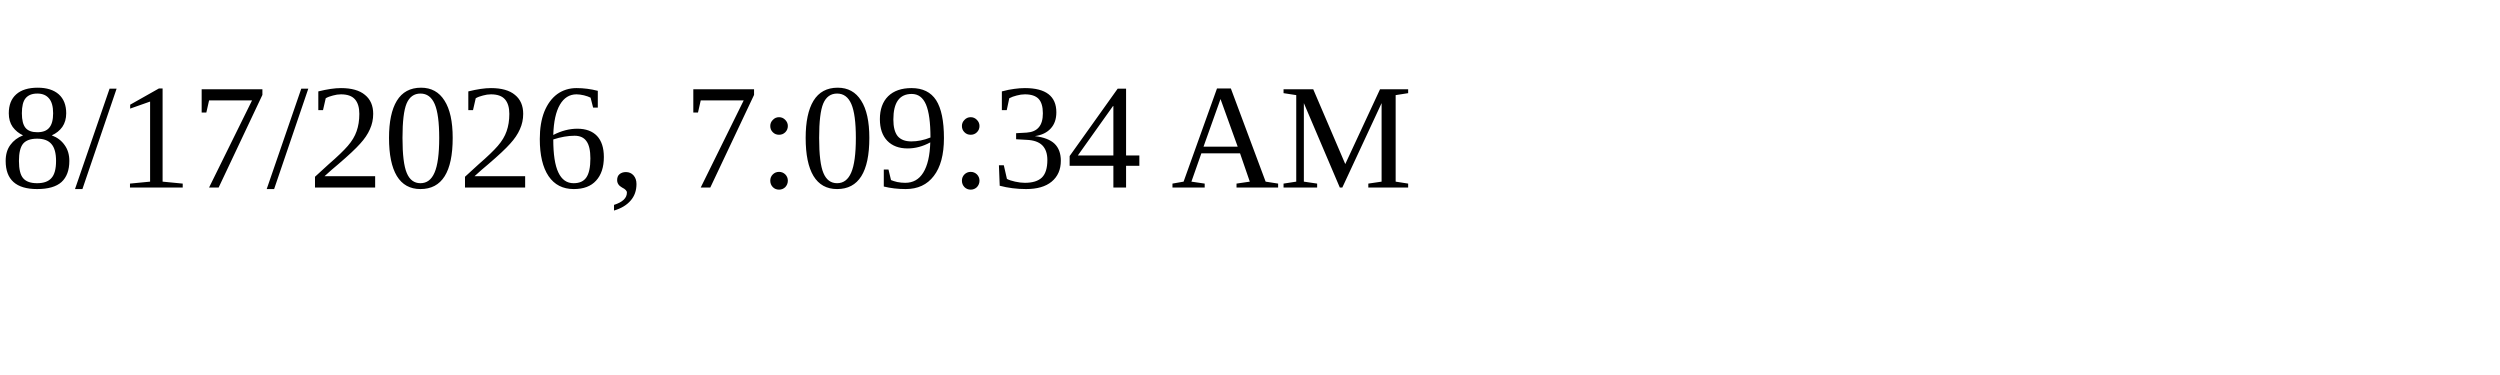
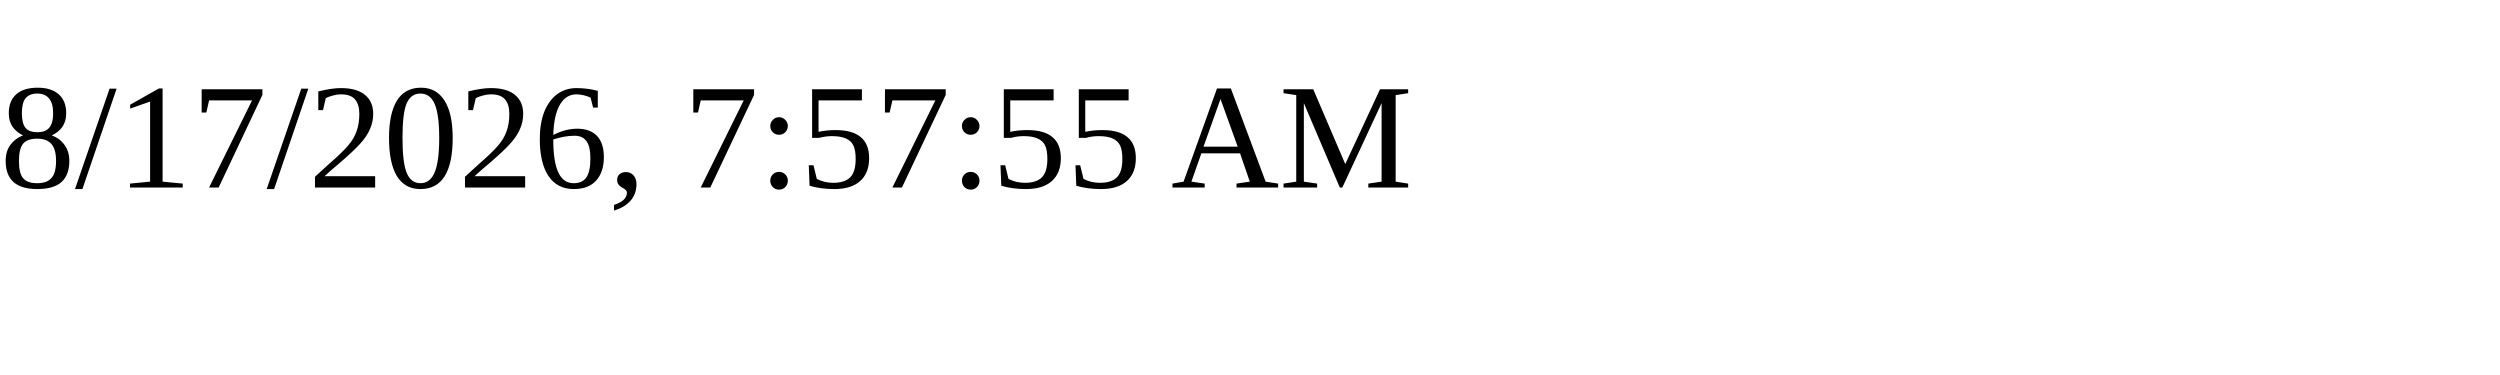
<svg xmlns="http://www.w3.org/2000/svg" height="30" width="200">
-   <text x="0" y="15">8/17/2026, 7:09:34 AM</text>
+   <text x="0" y="15">8/17/2026, 7:57:55 AM</text>
</svg>
